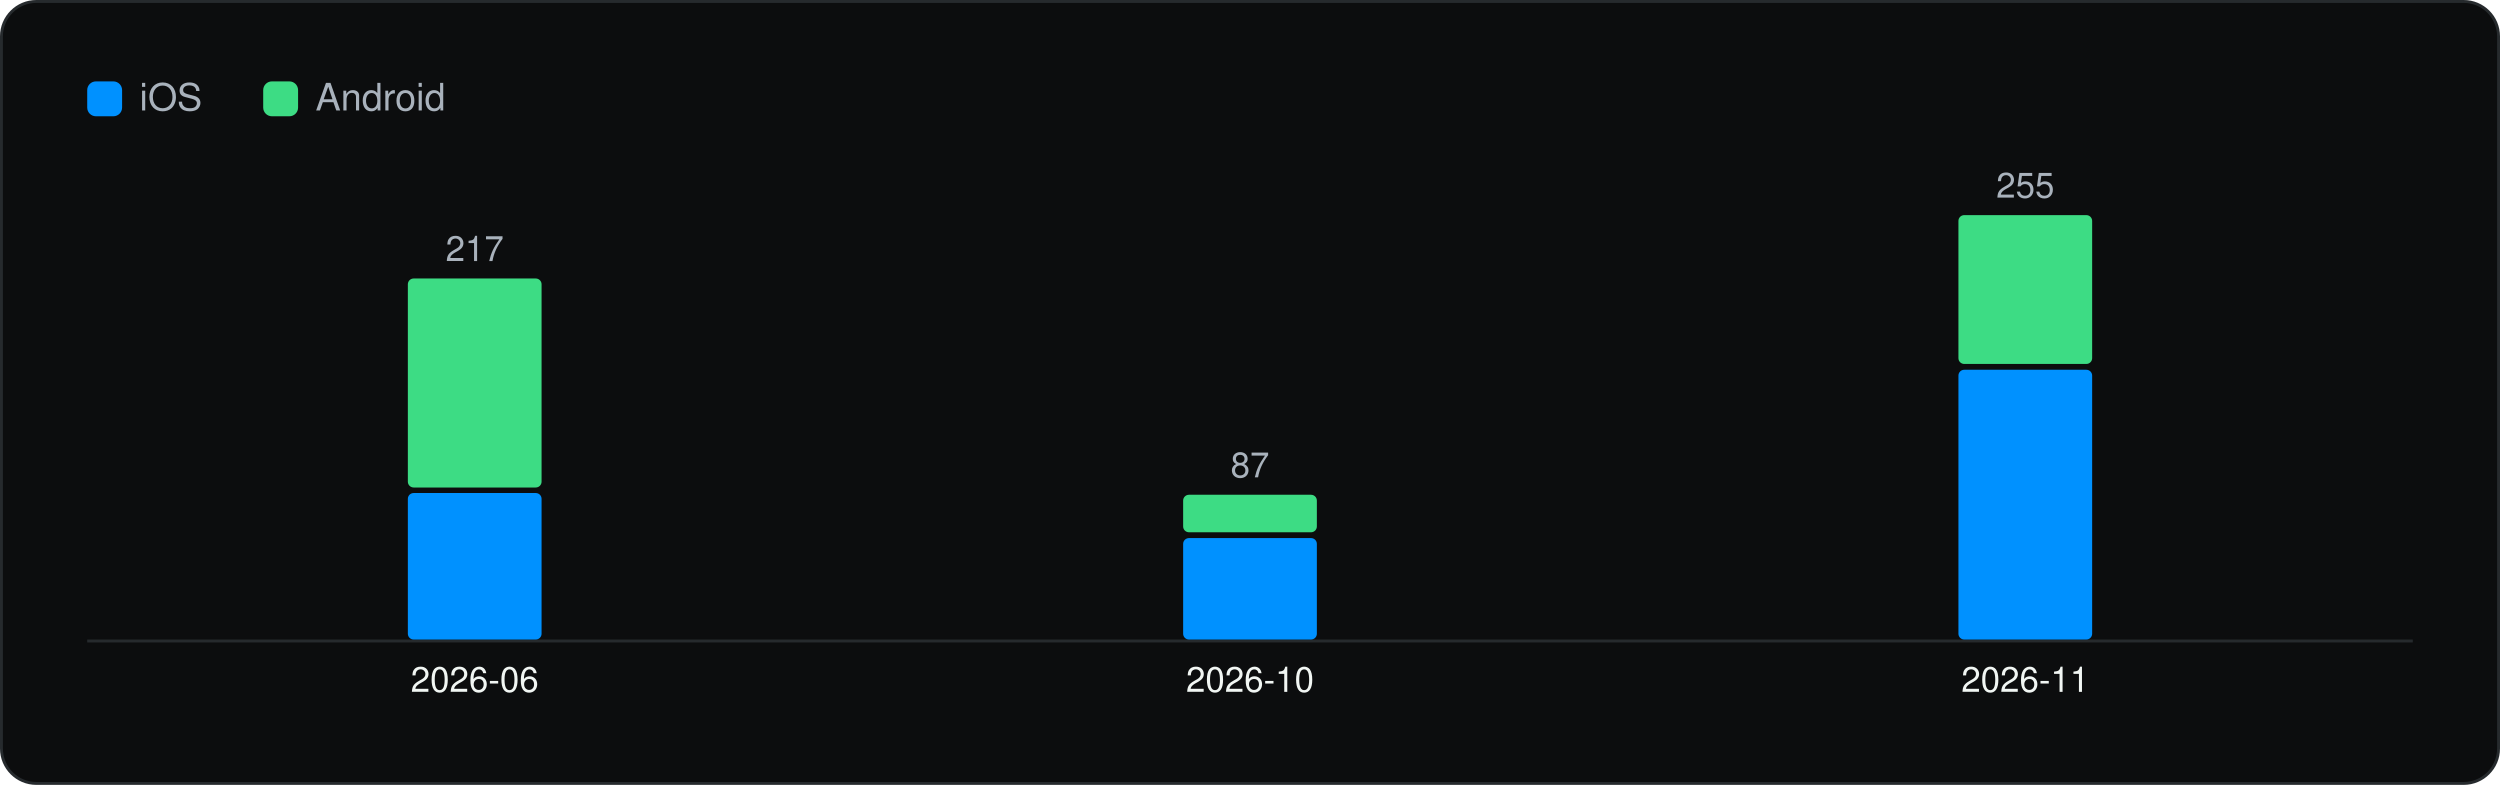
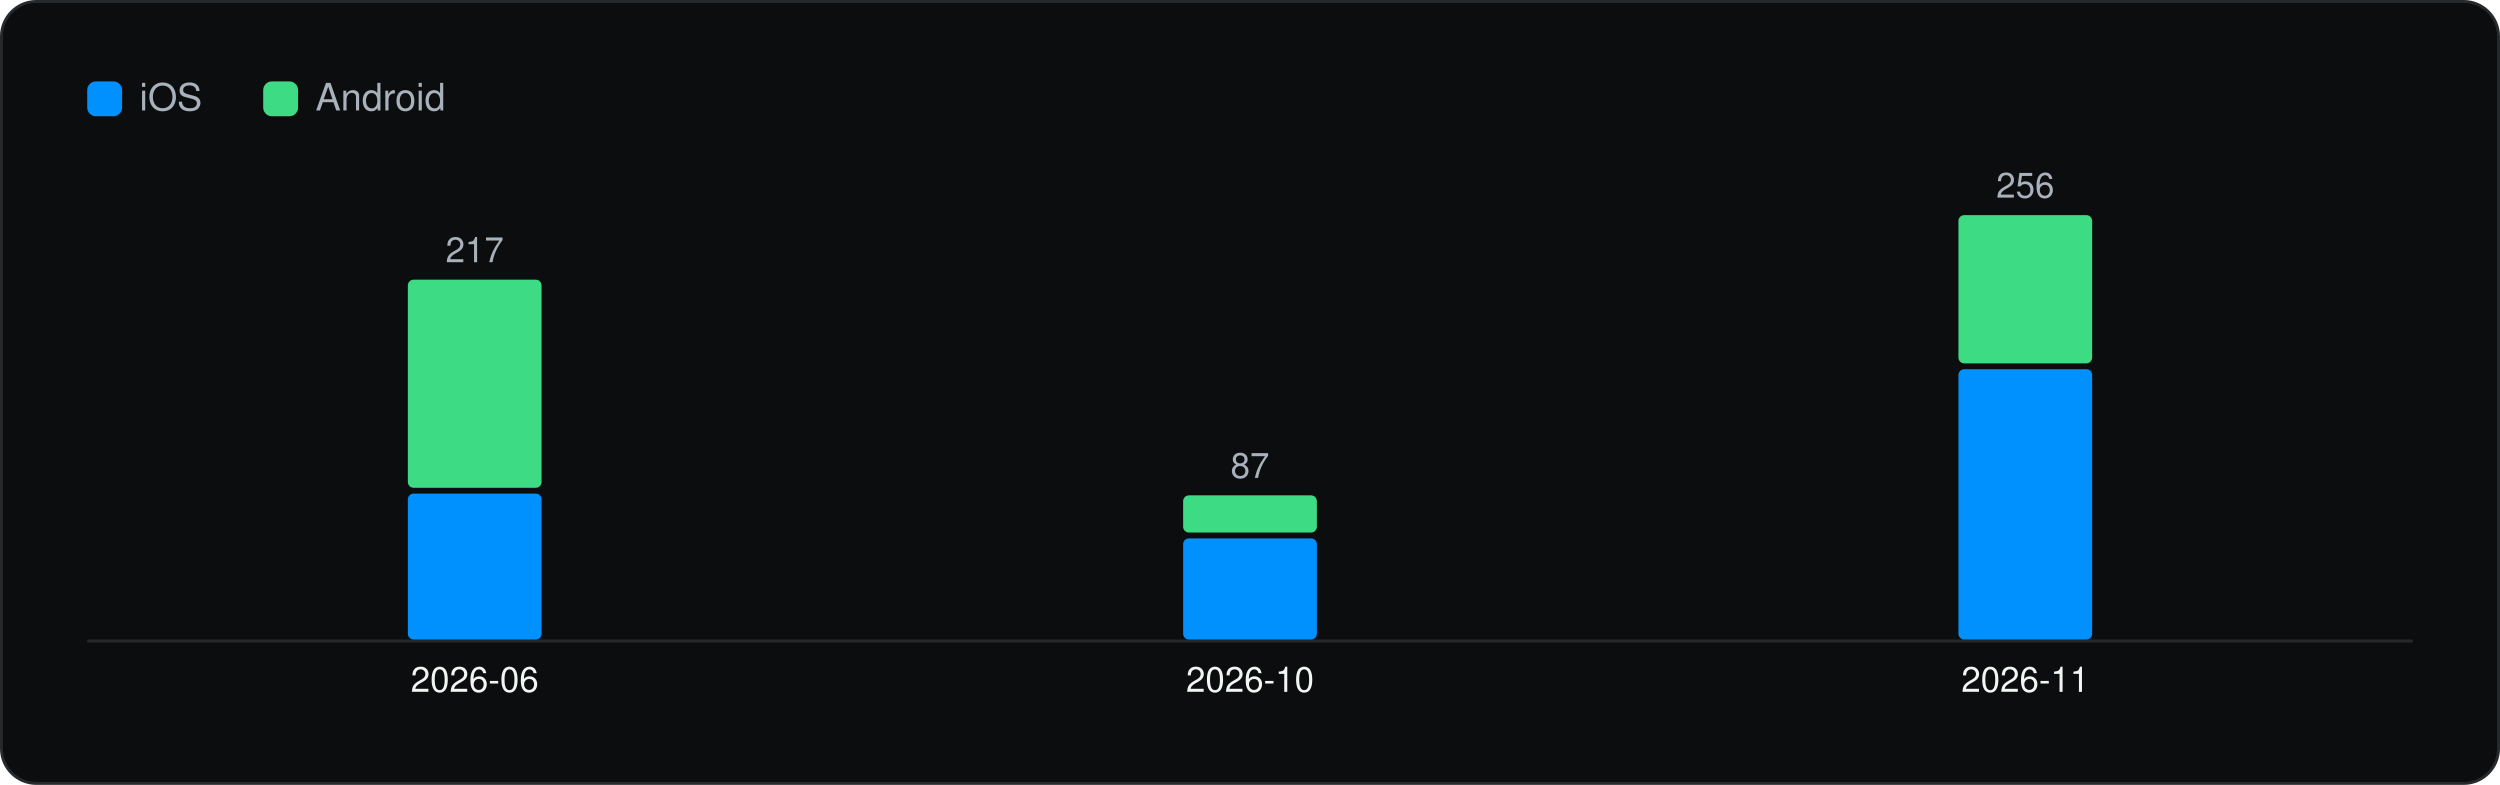
<svg xmlns="http://www.w3.org/2000/svg" viewBox="0 0 860 270" width="860" height="270" role="img" aria-label="Versions captured per month" font-family="Geist, -apple-system, BlinkMacSystemFont, 'Segoe UI', Helvetica, Arial, sans-serif">
  <rect x="0.5" y="0.5" width="859" height="269" rx="12" fill="#0C0D0E" stroke="#262A2D" />
  <g transform="translate(20 20)">
    <rect x="10" y="8" width="12" height="12" rx="3" fill="#0091FF" />
    <text x="28" y="18" font-size="13" fill="#A9B2BC">iOS</text>
    <rect x="70.54" y="8" width="12" height="12" rx="3" fill="#3DDC84" />
    <text x="88.54" y="18" font-size="13" fill="#A9B2BC">Android</text>
    <line x1="10" y1="200.5" x2="810" y2="200.5" stroke="#262A2D" />
-     <rect x="120.3" y="149.6" width="46.0" height="50.4" rx="2" fill="#0091FF" />
-     <rect x="120.3" y="75.8" width="46.0" height="71.9" rx="2" fill="#3DDC84" />
-     <text x="143.3" y="69.8" font-size="12" text-anchor="middle" fill="#A9B2BC">217</text>
+     <rect x="120.3" y="149.8" width="46.0" height="50.2" rx="2" fill="#0091FF" />
+     <rect x="120.3" y="76.2" width="46.0" height="71.6" rx="2" fill="#3DDC84" />
+     <text x="143.3" y="70.2" font-size="12" text-anchor="middle" fill="#A9B2BC">217</text>
    <text x="143.3" y="218.0" font-size="12" text-anchor="middle" fill="#F1F6F3">2026-06</text>
-     <rect x="387.0" y="165.1" width="46.0" height="34.9" rx="2" fill="#0091FF" />
-     <rect x="387.0" y="150.2" width="46.0" height="12.9" rx="2" fill="#3DDC84" />
-     <text x="410.0" y="144.2" font-size="12" text-anchor="middle" fill="#A9B2BC">87</text>
+     <rect x="387.0" y="165.2" width="46.0" height="34.8" rx="2" fill="#0091FF" />
+     <rect x="387.0" y="150.4" width="46.0" height="12.8" rx="2" fill="#3DDC84" />
+     <text x="410.0" y="144.4" font-size="12" text-anchor="middle" fill="#A9B2BC">87</text>
    <text x="410.0" y="218.0" font-size="12" text-anchor="middle" fill="#F1F6F3">2026-10</text>
-     <rect x="653.7" y="107.2" width="46.0" height="92.8" rx="2" fill="#0091FF" />
-     <rect x="653.7" y="54.0" width="46.0" height="51.2" rx="2" fill="#3DDC84" />
-     <text x="676.7" y="48.0" font-size="12" text-anchor="middle" fill="#A9B2BC">255</text>
+     <rect x="653.7" y="107.0" width="46.0" height="93.0" rx="2" fill="#0091FF" />
+     <rect x="653.7" y="54.0" width="46.0" height="51.0" rx="2" fill="#3DDC84" />
+     <text x="676.7" y="48.0" font-size="12" text-anchor="middle" fill="#A9B2BC">256</text>
    <text x="676.7" y="218.0" font-size="12" text-anchor="middle" fill="#F1F6F3">2026-11</text>
  </g>
</svg>
